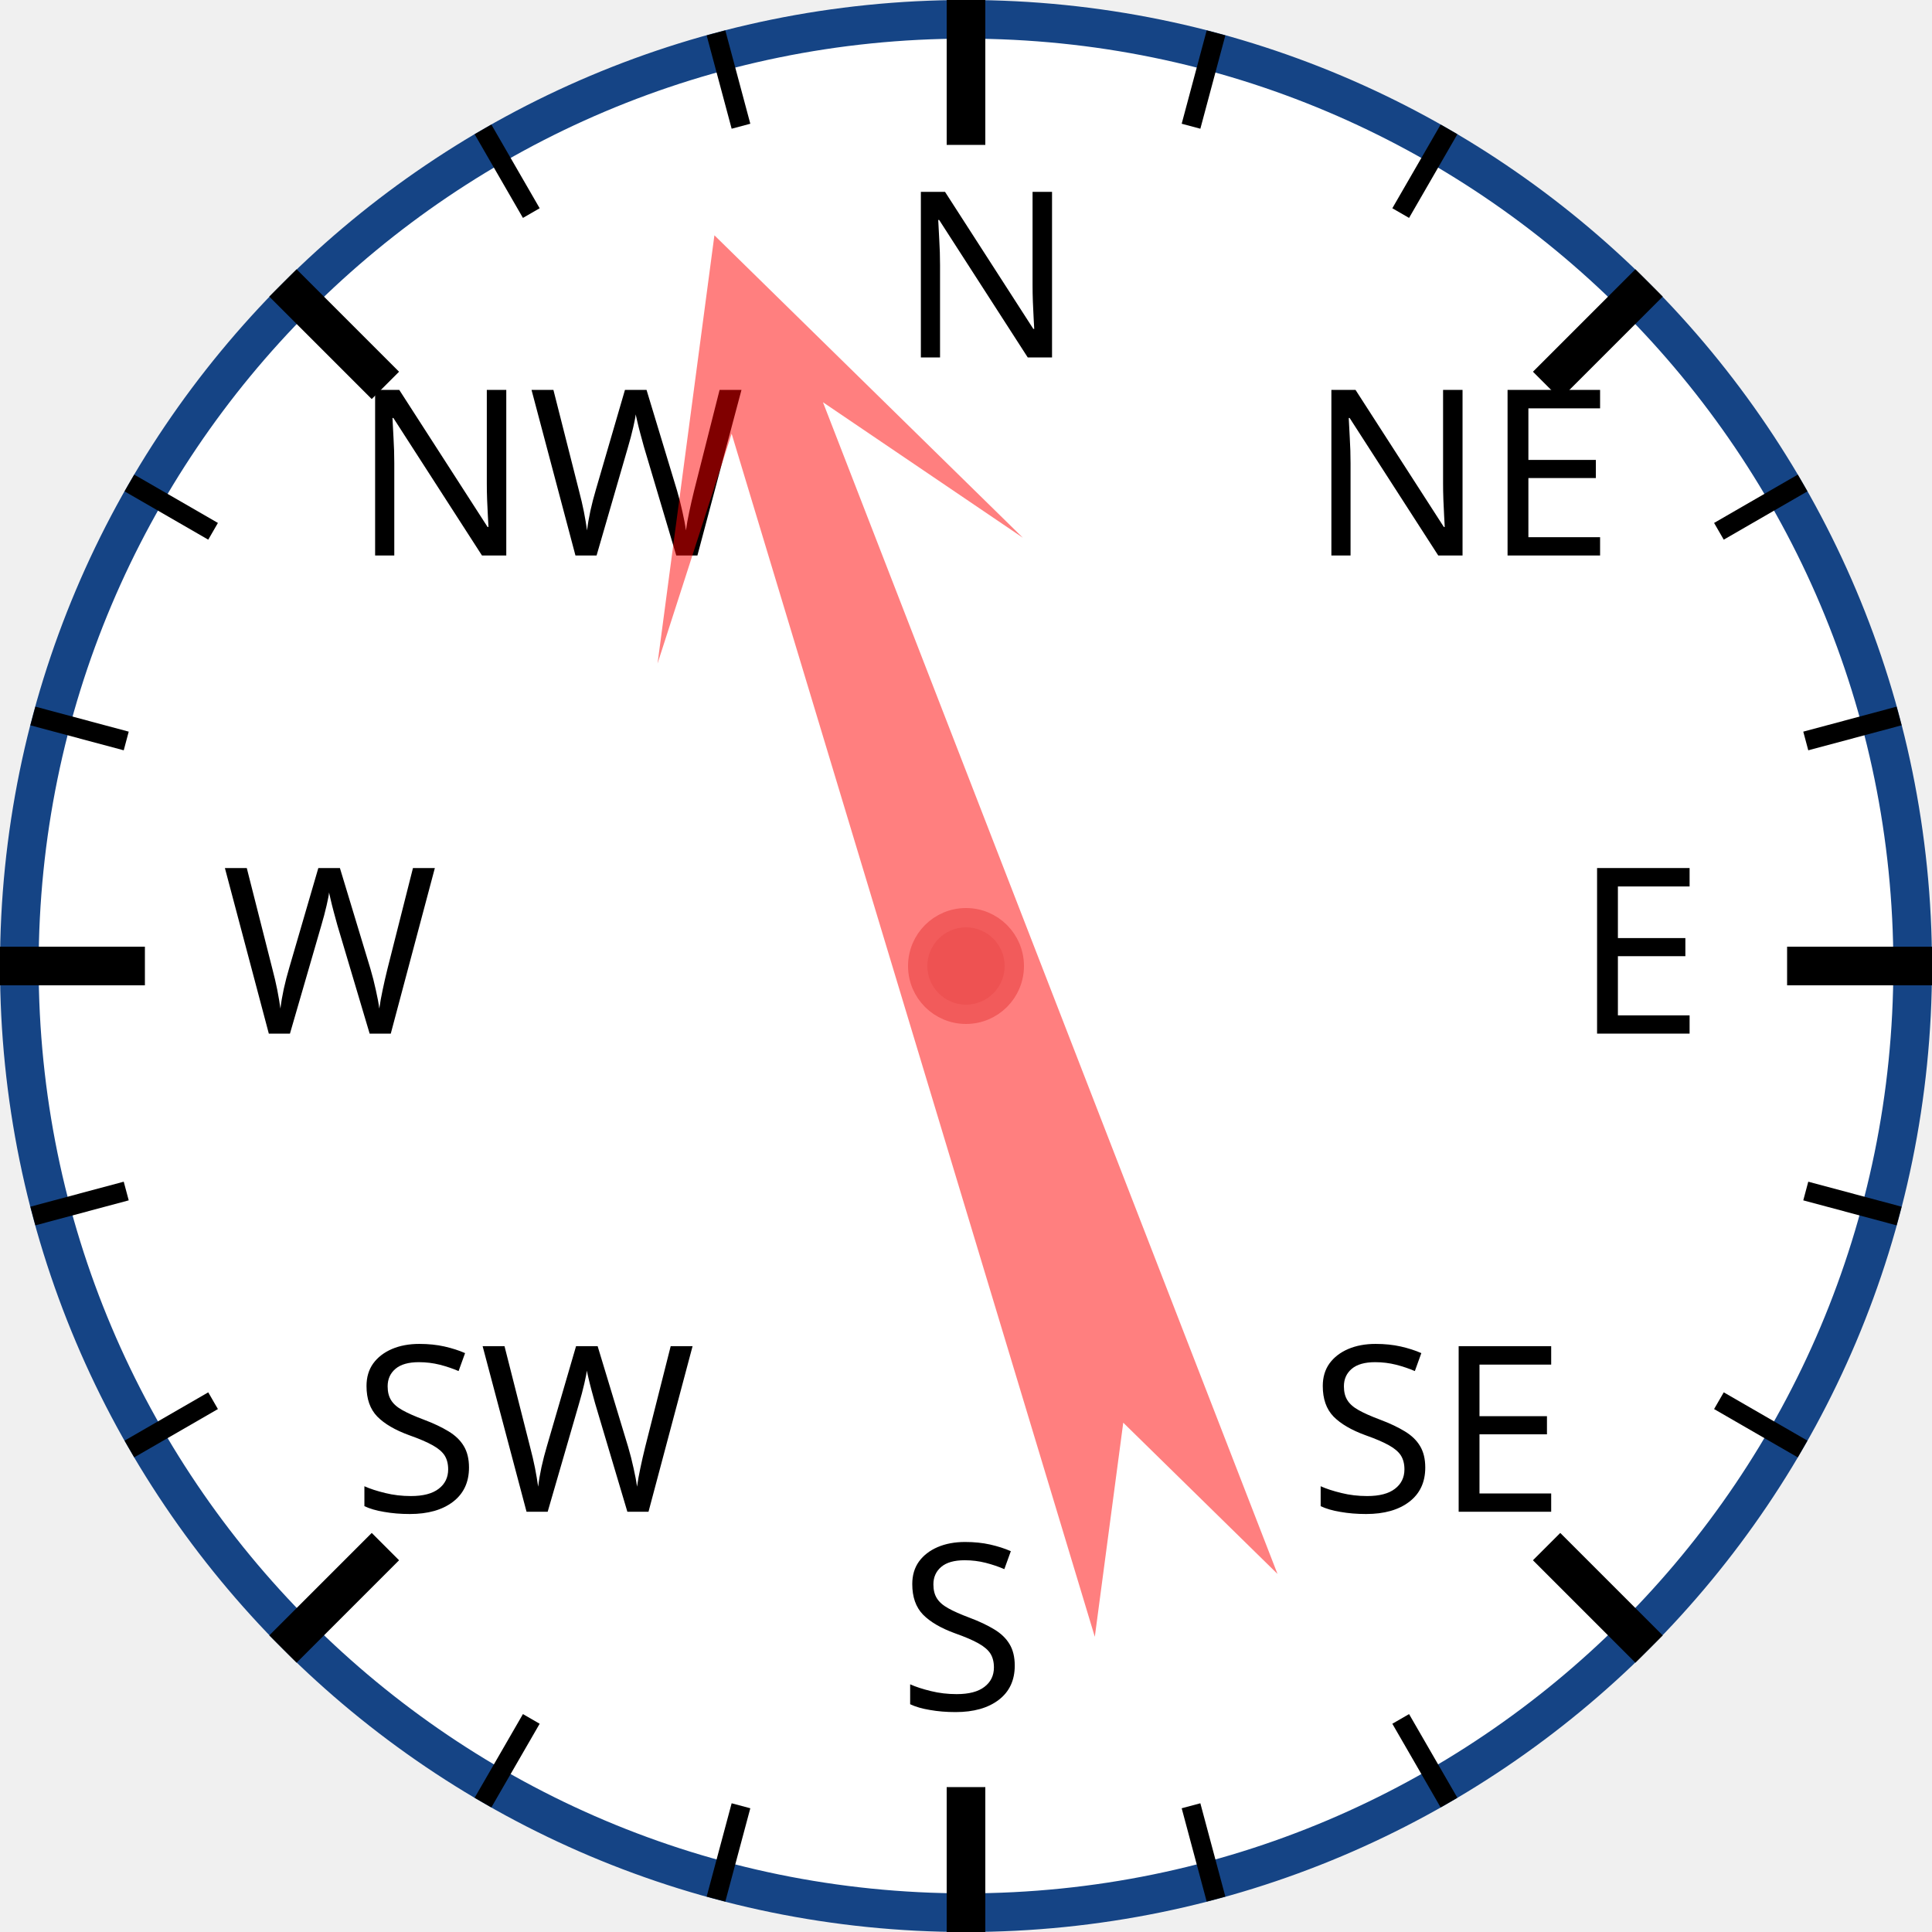
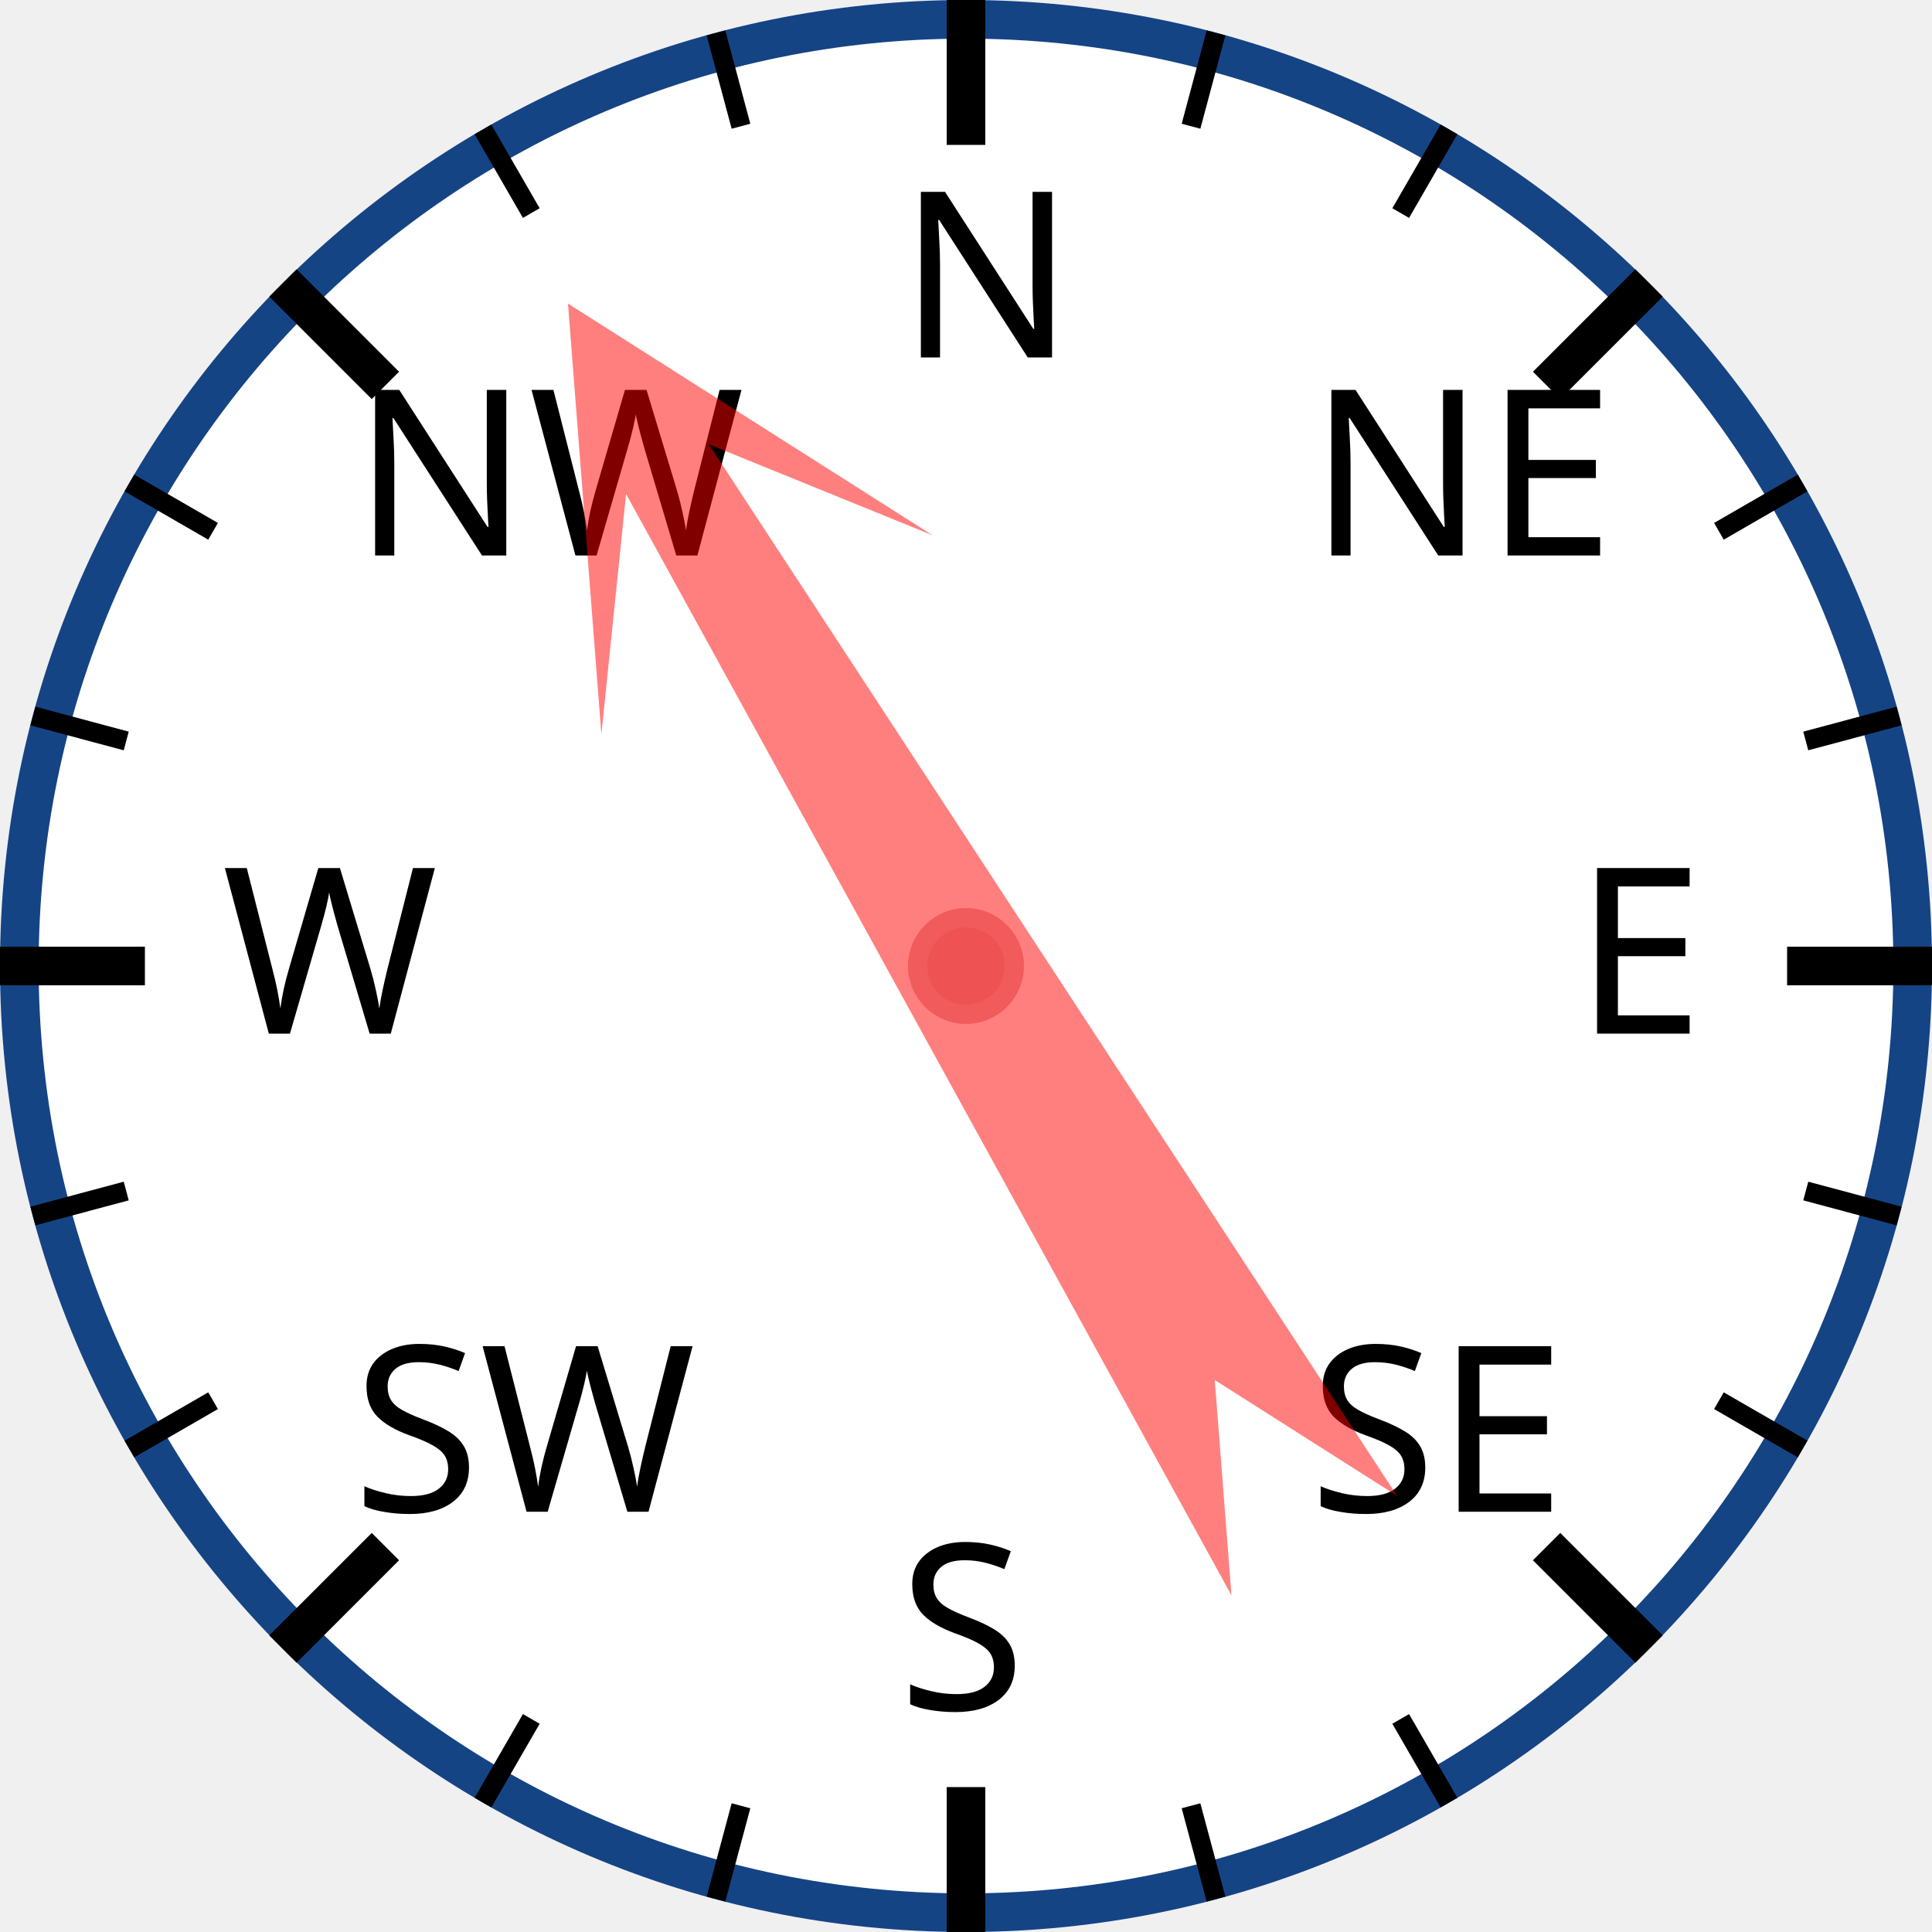
<svg xmlns="http://www.w3.org/2000/svg" width="120px" height="120px" viewBox="0 0 200 200">
  <circle cx="100" cy="100" r="98" style="fill: white; stroke: #154485; stroke-width: 4;" />
  <text x="93.0" y="37.0" style="font-family: sans-serif; font-size: 18pt;">N</text>
  <line x1="100.0" y1="0.0" x2="100.0" y2="15.0" style="stroke: black; stroke-width: 4;" />
  <line x1="74.118" y1="3.407" x2="76.706" y2="13.067" style="stroke: black; stroke-width: 2;" />
  <line x1="50" y1="13.397" x2="55" y2="22.058" style="stroke: black; stroke-width: 2;" />
  <text x="36.503" y="57.503" style="font-family: sans-serif; font-size: 18pt;">NW</text>
  <line x1="29.289" y1="29.289" x2="39.896" y2="39.896" style="stroke: black; stroke-width: 4;" />
  <line x1="13.397" y1="50" x2="22.058" y2="55" style="stroke: black; stroke-width: 2;" />
  <line x1="3.407" y1="74.118" x2="13.067" y2="76.706" style="stroke: black; stroke-width: 2;" />
  <text x="23.0" y="107.0" style="font-family: sans-serif; font-size: 18pt;">W</text>
  <line x1="0.0" y1="100.0" x2="15.0" y2="100.0" style="stroke: black; stroke-width: 4;" />
  <line x1="3.407" y1="125.882" x2="13.067" y2="123.294" style="stroke: black; stroke-width: 2;" />
  <line x1="13.397" y1="150" x2="22.058" y2="145" style="stroke: black; stroke-width: 2;" />
  <text x="36.503" y="156.497" style="font-family: sans-serif; font-size: 18pt;">SW</text>
  <line x1="29.289" y1="170.711" x2="39.896" y2="160.104" style="stroke: black; stroke-width: 4;" />
  <line x1="50" y1="186.603" x2="55" y2="177.942" style="stroke: black; stroke-width: 2;" />
  <line x1="74.118" y1="196.593" x2="76.706" y2="186.933" style="stroke: black; stroke-width: 2;" />
  <text x="93" y="177.0" style="font-family: sans-serif; font-size: 18pt;">S</text>
  <line x1="100" y1="200.0" x2="100" y2="185.0" style="stroke: black; stroke-width: 4;" />
  <line x1="125.882" y1="196.593" x2="123.294" y2="186.933" style="stroke: black; stroke-width: 2;" />
  <line x1="150.0" y1="186.603" x2="145.0" y2="177.942" style="stroke: black; stroke-width: 2;" />
  <text x="135.497" y="156.497" style="font-family: sans-serif; font-size: 18pt;">SE</text>
  <line x1="170.711" y1="170.711" x2="160.104" y2="160.104" style="stroke: black; stroke-width: 4;" />
  <line x1="186.603" y1="150" x2="177.942" y2="145" style="stroke: black; stroke-width: 2;" />
  <line x1="196.593" y1="125.882" x2="186.933" y2="123.294" style="stroke: black; stroke-width: 2;" />
  <text x="163.0" y="107" style="font-family: sans-serif; font-size: 18pt;">E</text>
  <line x1="200.0" y1="100" x2="185.0" y2="100" style="stroke: black; stroke-width: 4;" />
  <line x1="196.593" y1="74.118" x2="186.933" y2="76.706" style="stroke: black; stroke-width: 2;" />
  <line x1="186.603" y1="50" x2="177.942" y2="55" style="stroke: black; stroke-width: 2;" />
  <text x="135.497" y="57.503" style="font-family: sans-serif; font-size: 18pt;">NE</text>
  <line x1="170.711" y1="29.289" x2="160.104" y2="39.896" style="stroke: black; stroke-width: 4;" />
  <line x1="150" y1="13.397" x2="145" y2="22.058" style="stroke: black; stroke-width: 2;" />
  <line x1="125.882" y1="3.407" x2="123.294" y2="13.067" style="stroke: black; stroke-width: 2;" />
-   <polygon points="100 20 120 60 105 40 110 170 100 150 90 170 95 40 80 60" style="fill: red; fill-opacity: 0.5;" transform="rotate(341,100,100)" />
+   <polygon points="100 20 120 60 105 40 110 170 100 150 90 170 95 40 80 60" style="fill: red; fill-opacity: 0.5;" transform="rotate(329,100,100)" />
  <circle cx="100" cy="100" r="5" style="fill: #EE5252; stroke: #F25B5B; stroke-width: 2;" />
</svg>
